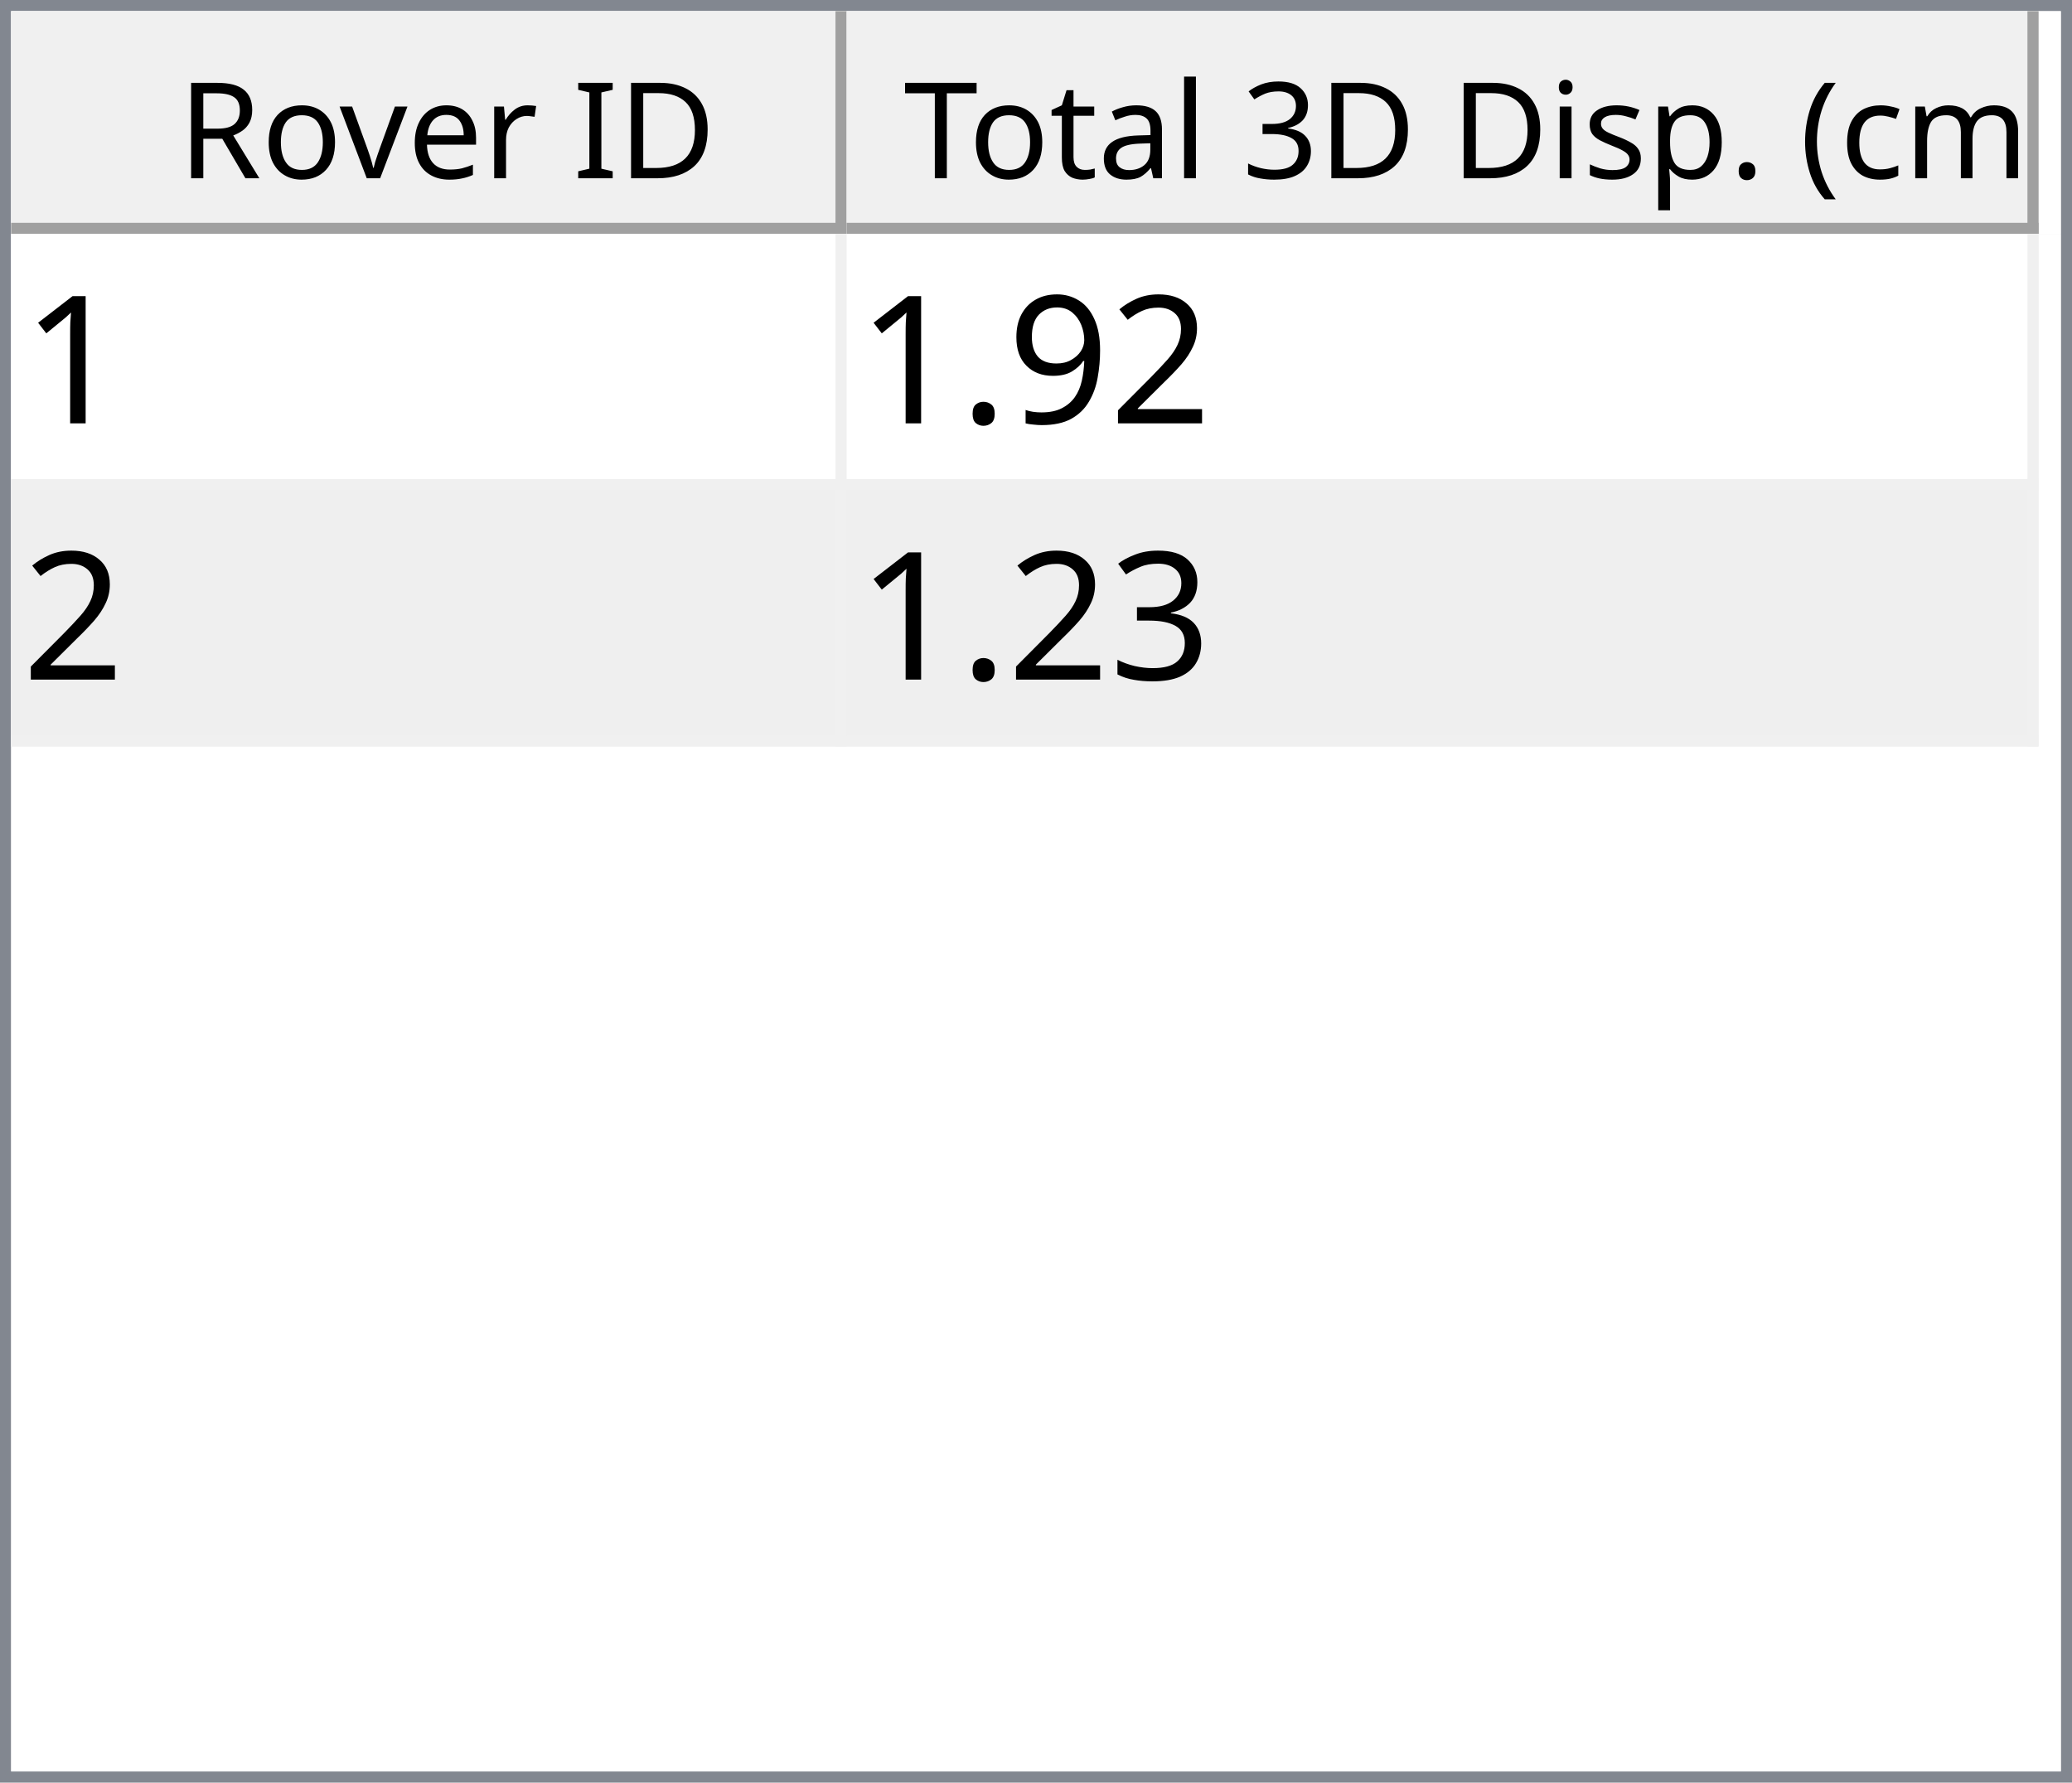
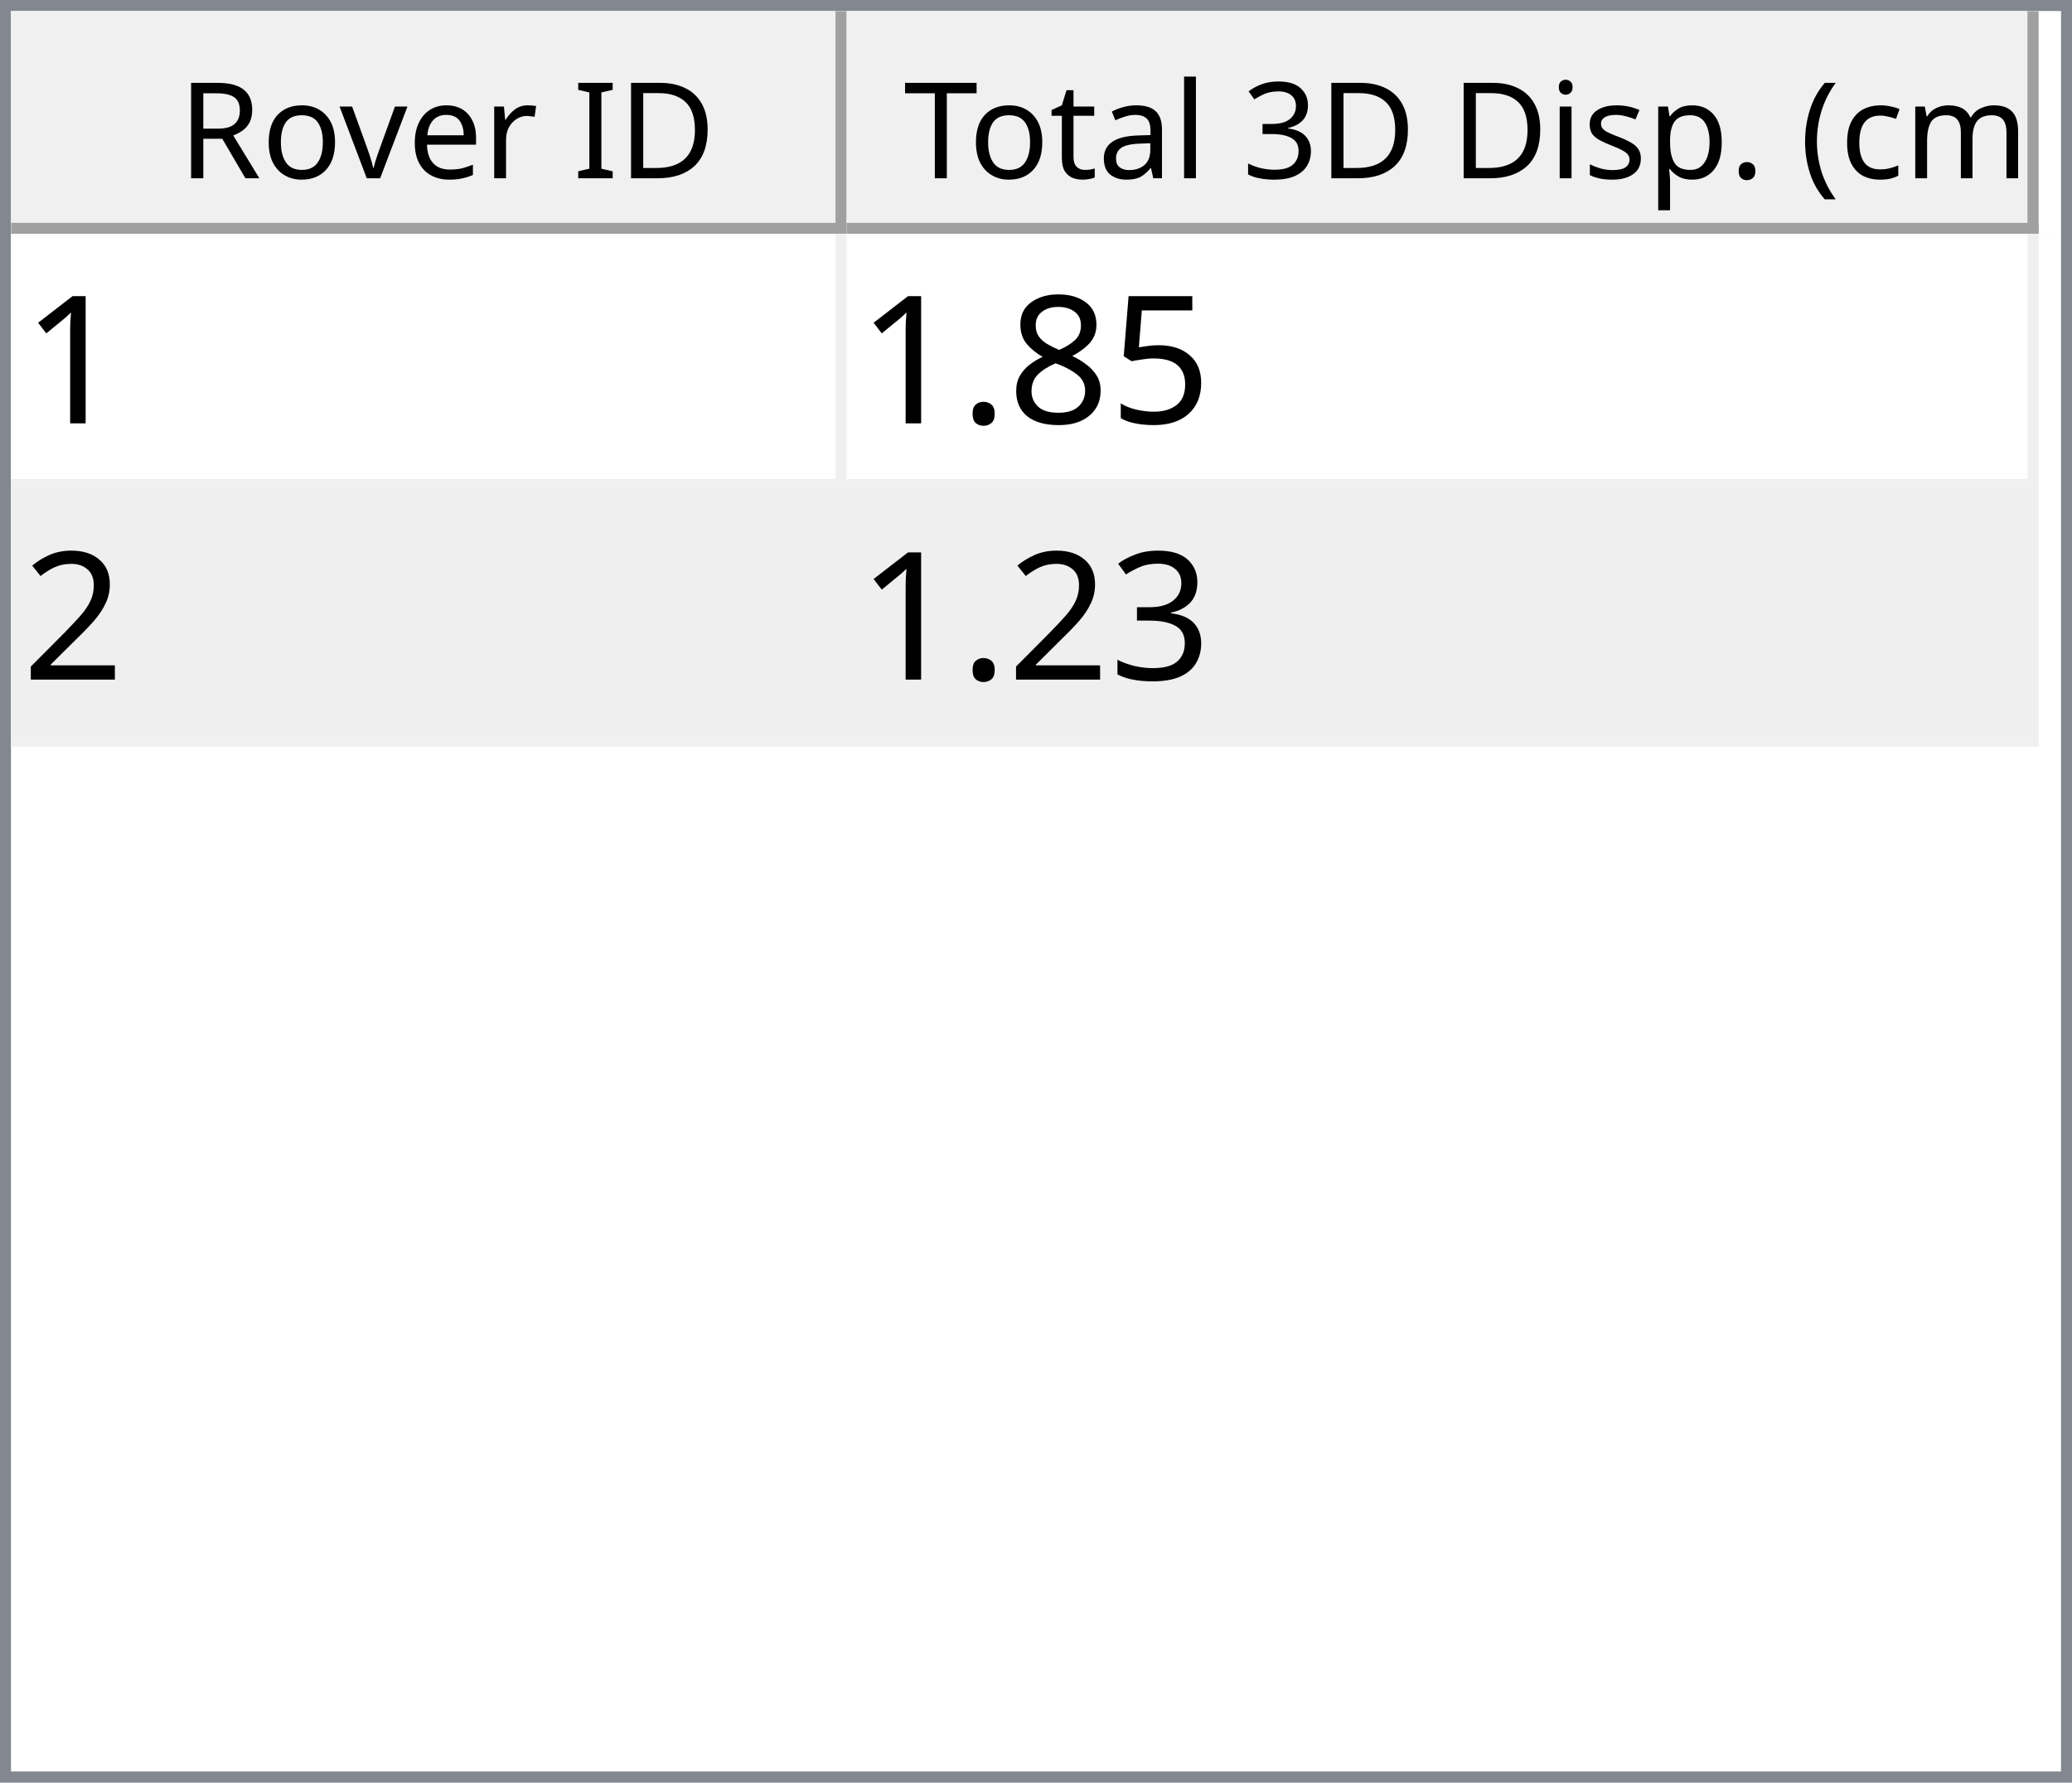
<svg xmlns="http://www.w3.org/2000/svg" style="fill-opacity:1; color-rendering:auto; color-interpolation:auto; text-rendering:auto; stroke:black; stroke-linecap:square; stroke-miterlimit:10; shape-rendering:auto; stroke-opacity:1; fill:black; stroke-dasharray:none; font-weight:normal; stroke-width:1; font-family:'Dialog'; font-style:normal; stroke-linejoin:miter; font-size:12px; stroke-dashoffset:0; image-rendering:auto;" width="186" height="160">
  <defs id="genericDefs" />
  <g>
    <defs id="defs1">
      <clipPath clipPathUnits="userSpaceOnUse" id="clipPath1">
        <path d="M0 0 L186 0 L186 160 L0 160 L0 0 Z" />
      </clipPath>
      <clipPath clipPathUnits="userSpaceOnUse" id="clipPath2">
        <path d="M0 0 L0 160 L186 160 L186 0 Z" />
      </clipPath>
      <clipPath clipPathUnits="userSpaceOnUse" id="clipPath3">
        <path d="M0 0 L0 20 L184 20 L184 0 Z" />
      </clipPath>
      <clipPath clipPathUnits="userSpaceOnUse" id="clipPath4">
        <path d="M0 0 L0 20 L75 20 L75 0 Z" />
      </clipPath>
      <clipPath clipPathUnits="userSpaceOnUse" id="clipPath5">
        <path d="M1 1 L1 19 L74 19 L74 1 Z" />
      </clipPath>
      <clipPath clipPathUnits="userSpaceOnUse" id="clipPath6">
        <path d="M0 0 L0 18 L73 18 L73 0 Z" />
      </clipPath>
      <clipPath clipPathUnits="userSpaceOnUse" id="clipPath7">
        <path d="M-0.5 -0.5 L-0.5 19.5 L74.5 19.5 L74.5 -0.5 Z" />
      </clipPath>
      <clipPath clipPathUnits="userSpaceOnUse" id="clipPath8">
        <path d="M0 0 L0 20 L107 20 L107 0 Z" />
      </clipPath>
      <clipPath clipPathUnits="userSpaceOnUse" id="clipPath9">
        <path d="M1 1 L1 19 L106 19 L106 1 Z" />
      </clipPath>
      <clipPath clipPathUnits="userSpaceOnUse" id="clipPath10">
        <path d="M0 0 L0 18 L105 18 L105 0 Z" />
      </clipPath>
      <clipPath clipPathUnits="userSpaceOnUse" id="clipPath11">
        <path d="M-0.5 -0.5 L-0.5 19.5 L106.5 19.5 L106.5 -0.5 Z" />
      </clipPath>
      <clipPath clipPathUnits="userSpaceOnUse" id="clipPath12">
        <path d="M0 0 L0 138 L184 138 L184 0 Z" />
      </clipPath>
      <clipPath clipPathUnits="userSpaceOnUse" id="clipPath13">
        <path d="M0 0 L0 46 L182 46 L182 0 Z" />
      </clipPath>
      <clipPath clipPathUnits="userSpaceOnUse" id="clipPath14">
        <path d="M-0.5 -0.5 L-0.5 45.5 L181.5 45.5 L181.5 -0.5 Z" />
      </clipPath>
      <clipPath clipPathUnits="userSpaceOnUse" id="clipPath15">
        <path d="M0 0 L0 22 L74 22 L74 0 Z" />
      </clipPath>
      <clipPath clipPathUnits="userSpaceOnUse" id="clipPath16">
        <path d="M0 0 L0 22 L106 22 L106 0 Z" />
      </clipPath>
      <font horiz-adv-x="64.551" id="font1">
        <font-face ascent="107.91" descent="25.098" units-per-em="100" style="font-style:normal; font-family:Segoe UI; font-weight:normal;" />
        <missing-glyph horiz-adv-x="64.551" d="M8.109 0 L8.109 68.266 L56.453 68.266 L56.453 0 L8.109 0 ZM15.328 7.234 L49.219 7.234 L49.219 61.031 L15.328 61.031 L15.328 7.234 Z" />
        <glyph unicode="D" horiz-adv-x="70.117" d="M9.188 0 L9.188 70.016 L28.516 70.016 Q65.531 70.016 65.531 35.891 Q65.531 19.672 55.25 9.836 Q44.969 0 27.734 0 L9.188 0 ZM17.391 62.594 L17.391 7.422 L27.828 7.422 Q41.609 7.422 49.273 14.797 Q56.938 22.172 56.938 35.688 Q56.938 62.594 28.328 62.594 L17.391 62.594 Z" />
        <glyph unicode="I" horiz-adv-x="26.611" d="M17.391 0 L9.188 0 L9.188 70.016 L17.391 70.016 L17.391 0 Z" />
        <glyph unicode=" " horiz-adv-x="27.393" d="" />
        <glyph unicode="r" horiz-adv-x="34.766" d="M34.188 41.891 Q32.078 43.5 28.125 43.5 Q23 43.5 19.555 38.672 Q16.109 33.844 16.109 25.484 L16.109 0 L8.109 0 L8.109 50 L16.109 50 L16.109 39.703 L16.312 39.703 Q18.016 44.969 21.531 47.922 Q25.047 50.875 29.391 50.875 Q32.516 50.875 34.188 50.203 L34.188 41.891 Z" />
        <glyph unicode="e" horiz-adv-x="52.295" d="M48.297 23 L12.984 23 Q13.188 14.656 17.484 10.109 Q21.781 5.562 29.297 5.562 Q37.75 5.562 44.828 11.141 L44.828 3.609 Q38.234 -1.172 27.391 -1.172 Q16.797 -1.172 10.742 5.641 Q4.688 12.453 4.688 24.812 Q4.688 36.469 11.305 43.82 Q17.922 51.172 27.734 51.172 Q37.547 51.172 42.922 44.828 Q48.297 38.484 48.297 27.203 L48.297 23 ZM40.094 29.781 Q40.047 36.719 36.75 40.578 Q33.453 44.438 27.594 44.438 Q21.922 44.438 17.969 40.383 Q14.016 36.328 13.094 29.781 L40.094 29.781 Z" />
        <glyph unicode="v" horiz-adv-x="47.9" d="M47.406 50 L27.484 0 L19.625 0 L0.688 50 L9.469 50 L22.172 13.672 Q23.578 9.672 23.922 6.688 L24.125 6.688 Q24.609 10.453 25.688 13.484 L38.969 50 L47.406 50 Z" />
        <glyph unicode="o" horiz-adv-x="58.594" d="M29 -1.172 Q17.922 -1.172 11.305 5.836 Q4.688 12.844 4.688 24.422 Q4.688 37.016 11.57 44.094 Q18.453 51.172 30.172 51.172 Q41.359 51.172 47.633 44.289 Q53.906 37.406 53.906 25.203 Q53.906 13.234 47.141 6.031 Q40.375 -1.172 29 -1.172 ZM29.594 44.438 Q21.875 44.438 17.383 39.188 Q12.891 33.938 12.891 24.703 Q12.891 15.828 17.43 10.695 Q21.969 5.562 29.594 5.562 Q37.359 5.562 41.531 10.594 Q45.703 15.625 45.703 24.906 Q45.703 34.281 41.531 39.359 Q37.359 44.438 29.594 44.438 Z" />
        <glyph unicode="R" horiz-adv-x="59.814" d="M59.375 0 L49.609 0 L37.891 19.625 Q36.281 22.359 34.766 24.289 Q33.25 26.219 31.664 27.438 Q30.078 28.656 28.25 29.219 Q26.422 29.781 24.125 29.781 L17.391 29.781 L17.391 0 L9.188 0 L9.188 70.016 L30.078 70.016 Q34.672 70.016 38.555 68.867 Q42.438 67.719 45.289 65.375 Q48.141 63.031 49.758 59.547 Q51.375 56.062 51.375 51.375 Q51.375 47.703 50.273 44.656 Q49.172 41.609 47.148 39.211 Q45.125 36.812 42.266 35.133 Q39.406 33.453 35.844 32.516 L35.844 32.328 Q37.594 31.547 38.891 30.547 Q40.188 29.547 41.359 28.18 Q42.531 26.812 43.68 25.078 Q44.828 23.344 46.234 21.047 L59.375 0 ZM17.391 62.594 L17.391 37.203 L28.516 37.203 Q31.594 37.203 34.203 38.133 Q36.812 39.062 38.719 40.797 Q40.625 42.531 41.703 45.047 Q42.781 47.562 42.781 50.688 Q42.781 56.297 39.141 59.445 Q35.5 62.594 28.609 62.594 L17.391 62.594 Z" />
        <glyph unicode=")" horiz-adv-x="30.176" d="M8.297 -15.922 L1.172 -15.922 Q16.406 2.344 16.406 26.812 Q16.406 51.469 1.078 70.016 L8.297 70.016 Q23.531 52.156 23.531 26.703 Q23.531 1.375 8.297 -15.922 Z" />
        <glyph unicode="m" horiz-adv-x="86.133" d="M79.109 0 L71.094 0 L71.094 28.719 Q71.094 37.016 68.531 40.727 Q65.969 44.438 59.906 44.438 Q54.781 44.438 51.195 39.75 Q47.609 35.062 47.609 28.516 L47.609 0 L39.594 0 L39.594 29.688 Q39.594 44.438 28.219 44.438 Q22.953 44.438 19.531 40.016 Q16.109 35.594 16.109 28.516 L16.109 0 L8.109 0 L8.109 50 L16.109 50 L16.109 42.094 L16.312 42.094 Q21.625 51.172 31.844 51.172 Q36.969 51.172 40.773 48.312 Q44.578 45.453 46 40.828 Q51.562 51.172 62.594 51.172 Q79.109 51.172 79.109 30.812 L79.109 0 Z" />
        <glyph unicode="c" horiz-adv-x="46.191" d="M42.188 2.297 Q36.422 -1.172 28.516 -1.172 Q17.828 -1.172 11.258 5.789 Q4.688 12.75 4.688 23.828 Q4.688 36.188 11.766 43.68 Q18.844 51.172 30.672 51.172 Q37.25 51.172 42.281 48.734 L42.281 40.531 Q36.719 44.438 30.375 44.438 Q22.703 44.438 17.797 38.945 Q12.891 33.453 12.891 24.516 Q12.891 15.719 17.508 10.641 Q22.125 5.562 29.891 5.562 Q36.422 5.562 42.188 9.906 L42.188 2.297 Z" />
        <glyph unicode="(" horiz-adv-x="30.176" d="M29.109 -15.922 L21.969 -15.922 Q6.844 1.375 6.844 26.703 Q6.844 52.156 21.969 70.016 L29.203 70.016 Q13.875 51.469 13.875 26.812 Q13.875 2.344 29.109 -15.922 Z" />
        <glyph unicode="." horiz-adv-x="21.68" d="M10.891 -1.078 Q8.641 -1.078 7.055 0.539 Q5.469 2.156 5.469 4.391 Q5.469 6.641 7.055 8.273 Q8.641 9.906 10.891 9.906 Q13.188 9.906 14.797 8.273 Q16.406 6.641 16.406 4.391 Q16.406 2.156 14.797 0.539 Q13.188 -1.078 10.891 -1.078 Z" />
        <glyph unicode="p" horiz-adv-x="58.789" d="M16.312 7.234 L16.109 7.234 L16.109 -23 L8.109 -23 L8.109 50 L16.109 50 L16.109 41.219 L16.312 41.219 Q22.219 51.172 33.594 51.172 Q43.266 51.172 48.688 44.461 Q54.109 37.75 54.109 26.469 Q54.109 13.922 48 6.375 Q41.891 -1.172 31.297 -1.172 Q21.578 -1.172 16.312 7.234 ZM16.109 27.391 L16.109 20.406 Q16.109 14.203 20.141 9.883 Q24.172 5.562 30.375 5.562 Q37.641 5.562 41.773 11.133 Q45.906 16.703 45.906 26.609 Q45.906 34.969 42.047 39.703 Q38.188 44.438 31.594 44.438 Q24.609 44.438 20.359 39.578 Q16.109 34.719 16.109 27.391 Z" />
        <glyph unicode="s" horiz-adv-x="42.432" d="M5.078 1.812 L5.078 10.406 Q11.625 5.562 19.484 5.562 Q30.031 5.562 30.031 12.594 Q30.031 14.594 29.125 15.992 Q28.219 17.391 26.68 18.461 Q25.141 19.531 23.07 20.383 Q21 21.234 18.609 22.172 Q15.281 23.484 12.766 24.828 Q10.25 26.172 8.57 27.859 Q6.891 29.547 6.031 31.695 Q5.172 33.844 5.172 36.719 Q5.172 40.234 6.789 42.945 Q8.406 45.656 11.086 47.484 Q13.766 49.312 17.211 50.242 Q20.656 51.172 24.312 51.172 Q30.812 51.172 35.938 48.922 L35.938 40.828 Q30.422 44.438 23.25 44.438 Q21 44.438 19.195 43.922 Q17.391 43.406 16.094 42.477 Q14.797 41.547 14.086 40.258 Q13.375 38.969 13.375 37.406 Q13.375 35.453 14.086 34.133 Q14.797 32.812 16.164 31.789 Q17.531 30.766 19.484 29.938 Q21.438 29.109 23.922 28.125 Q27.25 26.859 29.883 25.516 Q32.516 24.172 34.375 22.484 Q36.234 20.797 37.234 18.602 Q38.234 16.406 38.234 13.375 Q38.234 9.672 36.602 6.938 Q34.969 4.203 32.234 2.398 Q29.5 0.594 25.93 -0.289 Q22.359 -1.172 18.453 -1.172 Q10.75 -1.172 5.078 1.812 Z" />
        <glyph unicode="i" horiz-adv-x="24.219" d="M12.203 62.703 Q10.062 62.703 8.547 64.164 Q7.031 65.625 7.031 67.875 Q7.031 70.125 8.547 71.609 Q10.062 73.094 12.203 73.094 Q14.406 73.094 15.945 71.609 Q17.484 70.125 17.484 67.875 Q17.484 65.719 15.945 64.211 Q14.406 62.703 12.203 62.703 ZM16.109 0 L8.109 0 L8.109 50 L16.109 50 L16.109 0 Z" />
        <glyph unicode="3" horiz-adv-x="53.906" d="M46.531 19.828 Q46.531 15.094 44.75 11.211 Q42.969 7.328 39.719 4.57 Q36.469 1.812 31.93 0.297 Q27.391 -1.219 21.922 -1.219 Q11.922 -1.219 6 2.594 L6 11.188 Q13.094 5.609 22.219 5.609 Q25.875 5.609 28.828 6.539 Q31.781 7.469 33.906 9.227 Q36.031 10.984 37.18 13.477 Q38.328 15.969 38.328 19.094 Q38.328 32.812 18.797 32.812 L12.984 32.812 L12.984 39.594 L18.5 39.594 Q35.797 39.594 35.797 52.484 Q35.797 64.406 22.609 64.406 Q15.188 64.406 8.688 59.422 L8.688 67.188 Q15.375 71.188 24.609 71.188 Q29 71.188 32.57 69.969 Q36.141 68.75 38.68 66.555 Q41.219 64.359 42.609 61.281 Q44 58.203 44 54.5 Q44 40.672 30.031 36.719 L30.031 36.531 Q33.594 36.141 36.625 34.797 Q39.656 33.453 41.852 31.305 Q44.047 29.156 45.289 26.25 Q46.531 23.344 46.531 19.828 Z" />
        <glyph unicode="l" horiz-adv-x="24.219" d="M16.109 0 L8.109 0 L8.109 74.031 L16.109 74.031 L16.109 0 Z" />
        <glyph unicode="a" horiz-adv-x="50.879" d="M43.891 0 L35.891 0 L35.891 7.812 L35.688 7.812 Q30.469 -1.172 20.312 -1.172 Q12.844 -1.172 8.617 2.781 Q4.391 6.734 4.391 13.281 Q4.391 27.297 20.906 29.594 L35.891 31.688 Q35.891 44.438 25.594 44.438 Q16.547 44.438 9.281 38.281 L9.281 46.484 Q16.656 51.172 26.266 51.172 Q43.891 51.172 43.891 32.516 L43.891 0 ZM35.891 25.297 L23.828 23.641 Q18.266 22.859 15.43 20.875 Q12.594 18.891 12.594 13.875 Q12.594 10.203 15.211 7.883 Q17.828 5.562 22.172 5.562 Q28.125 5.562 32.008 9.742 Q35.891 13.922 35.891 20.312 L35.891 25.297 Z" />
        <glyph unicode="t" horiz-adv-x="33.887" d="M31.297 0.484 Q28.469 -1.078 23.828 -1.078 Q10.688 -1.078 10.688 13.578 L10.688 43.172 L2.094 43.172 L2.094 50 L10.688 50 L10.688 62.203 L18.703 64.797 L18.703 50 L31.297 50 L31.297 43.172 L18.703 43.172 L18.703 14.984 Q18.703 9.969 20.414 7.82 Q22.125 5.672 26.078 5.672 Q29.109 5.672 31.297 7.328 L31.297 0.484 Z" />
        <glyph unicode="T" horiz-adv-x="52.393" d="M50.594 62.594 L30.375 62.594 L30.375 0 L22.172 0 L22.172 62.594 L2 62.594 L2 70.016 L50.594 70.016 L50.594 62.594 Z" />
      </font>
      <font horiz-adv-x="75.0" id="font2">
        <font-face ascent="100.537" descent="21.973" units-per-em="100" style="font-style:normal; font-family:sans-serif; font-weight:normal;" />
        <missing-glyph horiz-adv-x="75.0" d="M12.5 0 L12.5 62.5 L62.5 62.5 L62.5 0 L12.5 0 ZM14.062 1.562 L60.938 1.562 L60.938 60.938 L14.062 60.938 L14.062 1.562 Z" />
        <glyph unicode="1" horiz-adv-x="55.615" d="M37.25 0 L28.469 0 L28.469 56 Q25.297 52.984 20.141 49.953 Q14.984 46.922 10.891 45.406 L10.891 53.906 Q18.266 57.375 23.781 62.305 Q29.297 67.234 31.594 71.875 L37.25 71.875 L37.25 0 Z" />
+         <glyph unicode="5" horiz-adv-x="55.615" d="M4.156 18.75 L13.375 19.531 Q14.406 12.797 18.141 9.398 Q21.875 6 27.156 6 Q33.5 6 37.891 10.789 Q42.281 15.578 42.281 23.484 Q42.281 31 38.062 35.352 Q33.844 39.703 27 39.703 Q22.75 39.703 19.336 37.773 Q15.922 35.844 13.969 32.766 L5.719 33.844 L12.641 70.609 L48.25 70.609 L48.25 62.203 L19.672 62.203 L15.828 42.969 Q22.266 47.469 29.344 47.469 Q38.719 47.469 45.164 40.969 Q51.609 34.469 51.609 24.266 Q51.609 14.547 45.953 7.469 Q39.062 -1.219 27.156 -1.219 Q17.391 -1.219 11.211 4.25 Q5.031 9.719 4.156 18.75 Z" />
+         <glyph unicode="8" horiz-adv-x="55.615" d="M17.672 38.812 Q12.203 40.828 9.57 44.539 Q6.938 48.25 6.938 53.422 Q6.938 61.234 12.555 66.555 Q18.172 71.875 27.484 71.875 Q36.859 71.875 42.578 66.43 Q48.297 60.984 48.297 53.172 Q48.297 48.188 45.68 44.508 Q43.062 40.828 37.75 38.812 Q44.344 36.672 47.781 31.883 Q51.219 27.094 51.219 20.453 Q51.219 11.281 44.727 5.031 Q38.234 -1.219 27.641 -1.219 Q17.047 -1.219 10.547 5.055 Q4.047 11.328 4.047 20.703 Q4.047 27.688 7.594 32.398 Q11.141 37.109 17.672 38.812 ZM15.922 53.719 Q15.922 48.641 19.195 45.414 Q22.469 42.188 27.688 42.188 Q32.766 42.188 36.016 45.383 Q39.266 48.578 39.266 53.219 Q39.266 58.062 35.914 61.359 Q32.562 64.656 27.594 64.656 Q22.562 64.656 19.242 61.43 Q15.922 58.203 15.922 53.719 ZM13.094 20.656 Q13.094 16.891 14.875 13.375 Q16.656 9.859 20.172 7.93 Q23.688 6 27.734 6 Q34.031 6 38.133 10.055 Q42.234 14.109 42.234 20.359 Q42.234 26.703 38.016 30.859 Q33.797 35.016 27.438 35.016 Q21.234 35.016 17.164 30.914 Q13.094 26.812 13.094 20.656 Z" />
+         <glyph unicode="." horiz-adv-x="27.783" d="M9.078 0 L9.078 10.016 L19.094 10.016 L19.094 0 L9.078 0 Z" />
        <glyph unicode="2" horiz-adv-x="55.615" d="M50.344 8.453 L50.344 0 L3.031 0 Q2.938 3.172 4.047 6.109 Q5.859 10.938 9.836 15.625 Q13.812 20.312 21.344 26.469 Q33.016 36.031 37.117 41.625 Q41.219 47.219 41.219 52.203 Q41.219 57.422 37.477 61.008 Q33.734 64.594 27.734 64.594 Q21.391 64.594 17.578 60.789 Q13.766 56.984 13.719 50.25 L4.688 51.172 Q5.609 61.281 11.664 66.578 Q17.719 71.875 27.938 71.875 Q38.234 71.875 44.242 66.164 Q50.25 60.453 50.25 52 Q50.25 47.703 48.492 43.555 Q46.734 39.406 42.656 34.812 Q38.578 30.219 29.109 22.219 Q21.188 15.578 18.945 13.211 Q16.703 10.844 15.234 8.453 L50.344 8.453 Z" />
-         <glyph unicode="9" horiz-adv-x="55.615" d="M5.469 16.547 L13.922 17.328 Q14.984 11.375 18.016 8.688 Q21.047 6 25.781 6 Q29.828 6 32.883 7.859 Q35.938 9.719 37.891 12.82 Q39.844 15.922 41.164 21.195 Q42.484 26.469 42.484 31.938 Q42.484 32.516 42.438 33.688 Q39.797 29.5 35.234 26.883 Q30.672 24.266 25.344 24.266 Q16.453 24.266 10.305 30.711 Q4.156 37.156 4.156 47.703 Q4.156 58.594 10.578 65.234 Q17 71.875 26.656 71.875 Q33.641 71.875 39.43 68.117 Q45.219 64.359 48.219 57.398 Q51.219 50.438 51.219 37.25 Q51.219 23.531 48.242 15.406 Q45.266 7.281 39.383 3.031 Q33.5 -1.219 25.594 -1.219 Q17.188 -1.219 11.867 3.445 Q6.547 8.109 5.469 16.547 ZM41.453 48.141 Q41.453 55.719 37.43 60.156 Q33.406 64.594 27.734 64.594 Q21.875 64.594 17.531 59.812 Q13.188 55.031 13.188 47.406 Q13.188 40.578 17.312 36.305 Q21.438 32.031 27.484 32.031 Q33.594 32.031 37.523 36.305 Q41.453 40.578 41.453 48.141 Z" />
-         <glyph unicode="." horiz-adv-x="27.783" d="M9.078 0 L9.078 10.016 L19.094 10.016 L19.094 0 L9.078 0 Z" />
        <glyph unicode="3" horiz-adv-x="55.615" d="M4.203 18.891 L12.984 20.062 Q14.5 12.594 18.141 9.297 Q21.781 6 27 6 Q33.203 6 37.477 10.297 Q41.75 14.594 41.75 20.953 Q41.75 27 37.797 30.93 Q33.844 34.859 27.734 34.859 Q25.25 34.859 21.531 33.891 L22.516 41.609 Q23.391 41.5 23.922 41.5 Q29.547 41.5 34.039 44.43 Q38.531 47.359 38.531 53.469 Q38.531 58.297 35.258 61.477 Q31.984 64.656 26.812 64.656 Q21.688 64.656 18.266 61.43 Q14.844 58.203 13.875 51.766 L5.078 53.328 Q6.688 62.156 12.398 67.016 Q18.109 71.875 26.609 71.875 Q32.469 71.875 37.398 69.359 Q42.328 66.844 44.945 62.5 Q47.562 58.156 47.562 53.266 Q47.562 48.641 45.07 44.828 Q42.578 41.016 37.703 38.766 Q44.047 37.312 47.562 32.695 Q51.078 28.078 51.078 21.141 Q51.078 11.766 44.242 5.25 Q37.406 -1.266 26.953 -1.266 Q17.531 -1.266 11.305 4.352 Q5.078 9.969 4.203 18.891 Z" />
      </font>
    </defs>
    <g style="fill:white; stroke:white;">
      <rect x="0" y="0" width="186" style="clip-path:url(#clipPath1); stroke:none;" height="160" />
    </g>
    <g style="fill:white; text-rendering:optimizeSpeed; color-rendering:optimizeSpeed; image-rendering:optimizeSpeed; shape-rendering:crispEdges; stroke:white; color-interpolation:sRGB;">
      <rect x="0" width="186" height="160" y="0" style="stroke:none;" />
      <path style="stroke:none;" d="M0 160 L186 160 L186 0 L0 0 Z" />
    </g>
    <g style="fill:rgb(240,240,240); font-family:'Segoe UI'; stroke:rgb(240,240,240);">
      <rect x="0" y="0" width="186" style="clip-path:url(#clipPath2); stroke:none;" height="160" />
    </g>
    <g style="fill:rgb(130,135,144); font-family:'Segoe UI'; stroke:rgb(130,135,144);">
      <path d="M0 0 L186 0 L186 160 L0 160 L0 0 ZM1 1 L185 1 L185 159 L1 159 L1 1 Z" style="fill-rule:evenodd; clip-path:url(#clipPath2); stroke:none;" />
    </g>
    <g style="fill:white; font-family:'Segoe UI'; stroke:white;" transform="translate(1,1)">
      <rect x="0" y="0" width="184" style="clip-path:url(#clipPath3); stroke:none;" height="20" />
    </g>
    <g style="fill:rgb(240,240,240); font-family:'Segoe UI'; stroke:rgb(240,240,240);" transform="translate(1,1)">
      <rect x="0" y="0" width="75" style="clip-path:url(#clipPath4); stroke:none;" height="20" />
    </g>
    <g style="font-family:'Segoe UI';" transform="translate(2,2)">
      <text x="14" xml:space="preserve" y="14" style="clip-path:url(#clipPath6); stroke:none;">Rover ID</text>
    </g>
    <g style="fill:rgb(160,160,160); font-family:'Segoe UI'; stroke:rgb(160,160,160); stroke-linejoin:bevel;" transform="translate(1.5,1.5)">
      <line x1="74" x2="74" y1="0" style="fill:none; clip-path:url(#clipPath7);" y2="19" />
    </g>
    <g style="fill:rgb(160,160,160); font-family:'Segoe UI'; stroke:rgb(160,160,160); stroke-linejoin:bevel;" transform="matrix(1,0,0,1,1,1) translate(0.5,0.5)">
      <line x1="0" x2="74" y1="19" style="fill:none; clip-path:url(#clipPath7);" y2="19" />
    </g>
    <g style="fill:rgb(240,240,240); font-family:'Segoe UI'; stroke:rgb(240,240,240);" transform="translate(76,1)">
      <rect x="0" y="0" width="107" style="clip-path:url(#clipPath8); stroke:none;" height="20" />
    </g>
    <g style="font-family:'Segoe UI';" transform="translate(77,2)">
      <text x="1" xml:space="preserve" y="14" style="clip-path:url(#clipPath10); stroke:none;"> Total 3D Disp. (cm)</text>
    </g>
    <g style="fill:rgb(160,160,160); font-family:'Segoe UI'; stroke:rgb(160,160,160); stroke-linejoin:bevel;" transform="translate(76.5,1.5)">
      <line x1="106" x2="106" y1="0" style="fill:none; clip-path:url(#clipPath11);" y2="19" />
    </g>
    <g style="fill:rgb(160,160,160); font-family:'Segoe UI'; stroke:rgb(160,160,160); stroke-linejoin:bevel;" transform="matrix(1,0,0,1,76,1) translate(0.5,0.5)">
      <line x1="0" x2="106" y1="19" style="fill:none; clip-path:url(#clipPath11);" y2="19" />
    </g>
    <g style="fill:white; font-family:'Segoe UI'; stroke:white;" transform="translate(1,21)">
      <rect x="0" y="0" width="184" style="clip-path:url(#clipPath12); stroke:none;" height="138" />
    </g>
    <g style="fill:rgb(240,240,240); font-size:16px; font-family:sans-serif; stroke:rgb(240,240,240);" transform="translate(1,21)">
      <rect x="0" y="0" width="182" style="clip-path:url(#clipPath13); stroke:none;" height="46" />
      <line transform="translate(0.5,0.5)" x1="0" x2="181" y1="22" style="clip-path:url(#clipPath14); fill:none; stroke-linejoin:bevel;" y2="22" />
    </g>
    <g transform="matrix(1,0,0,1,1,21) translate(0.5,0.5)" style="fill:rgb(240,240,240); font-size:16px; font-family:sans-serif; stroke:rgb(240,240,240); stroke-linejoin:bevel;">
      <line x1="0" x2="181" y1="45" style="fill:none; clip-path:url(#clipPath14);" y2="45" />
    </g>
    <g transform="matrix(1,0,0,1,1,21) translate(0.5,0.5)" style="fill:rgb(240,240,240); font-size:16px; font-family:sans-serif; stroke:rgb(240,240,240); stroke-linejoin:bevel;">
      <line x1="74" x2="74" y1="0" style="fill:none; clip-path:url(#clipPath14);" y2="45" />
    </g>
    <g transform="matrix(1,0,0,1,1,21) translate(0.5,0.5)" style="fill:rgb(240,240,240); font-size:16px; font-family:sans-serif; stroke:rgb(240,240,240); stroke-linejoin:bevel;">
      <line x1="181" x2="181" y1="0" style="fill:none; clip-path:url(#clipPath14);" y2="45" />
    </g>
    <g style="fill:white; font-size:16px; font-family:sans-serif; stroke:white;" transform="matrix(1,0,0,1,1,21)">
      <rect x="0" y="0" width="74" style="clip-path:url(#clipPath15); stroke:none;" height="22" />
      <text x="1" y="17" style="fill:black; clip-path:url(#clipPath15); stroke:none;" xml:space="preserve">1</text>
    </g>
    <g style="fill:white; font-size:16px; font-family:sans-serif; stroke:white;" transform="matrix(1,0,0,1,1,21) translate(75,0)">
      <rect x="0" y="0" width="106" style="clip-path:url(#clipPath16); stroke:none;" height="22" />
-       <text x="1" y="17" style="fill:black; clip-path:url(#clipPath16); stroke:none;" xml:space="preserve">1.92</text>
+       <text x="1" y="17" style="fill:black; clip-path:url(#clipPath16); stroke:none;" xml:space="preserve">1.85</text>
    </g>
    <g style="fill:rgb(239,239,239); font-size:16px; font-family:sans-serif; stroke:rgb(239,239,239);" transform="matrix(1,0,0,1,1,21) translate(0,23)">
      <rect x="0" y="0" width="74" style="clip-path:url(#clipPath15); stroke:none;" height="22" />
      <text x="1" y="17" style="fill:black; clip-path:url(#clipPath15); stroke:none;" xml:space="preserve">2</text>
    </g>
    <g style="fill:rgb(239,239,239); font-size:16px; font-family:sans-serif; stroke:rgb(239,239,239);" transform="matrix(1,0,0,1,1,21) translate(75,23)">
      <rect x="0" y="0" width="106" style="clip-path:url(#clipPath16); stroke:none;" height="22" />
      <text x="1" y="17" style="fill:black; clip-path:url(#clipPath16); stroke:none;" xml:space="preserve">1.23</text>
    </g>
  </g>
</svg>
